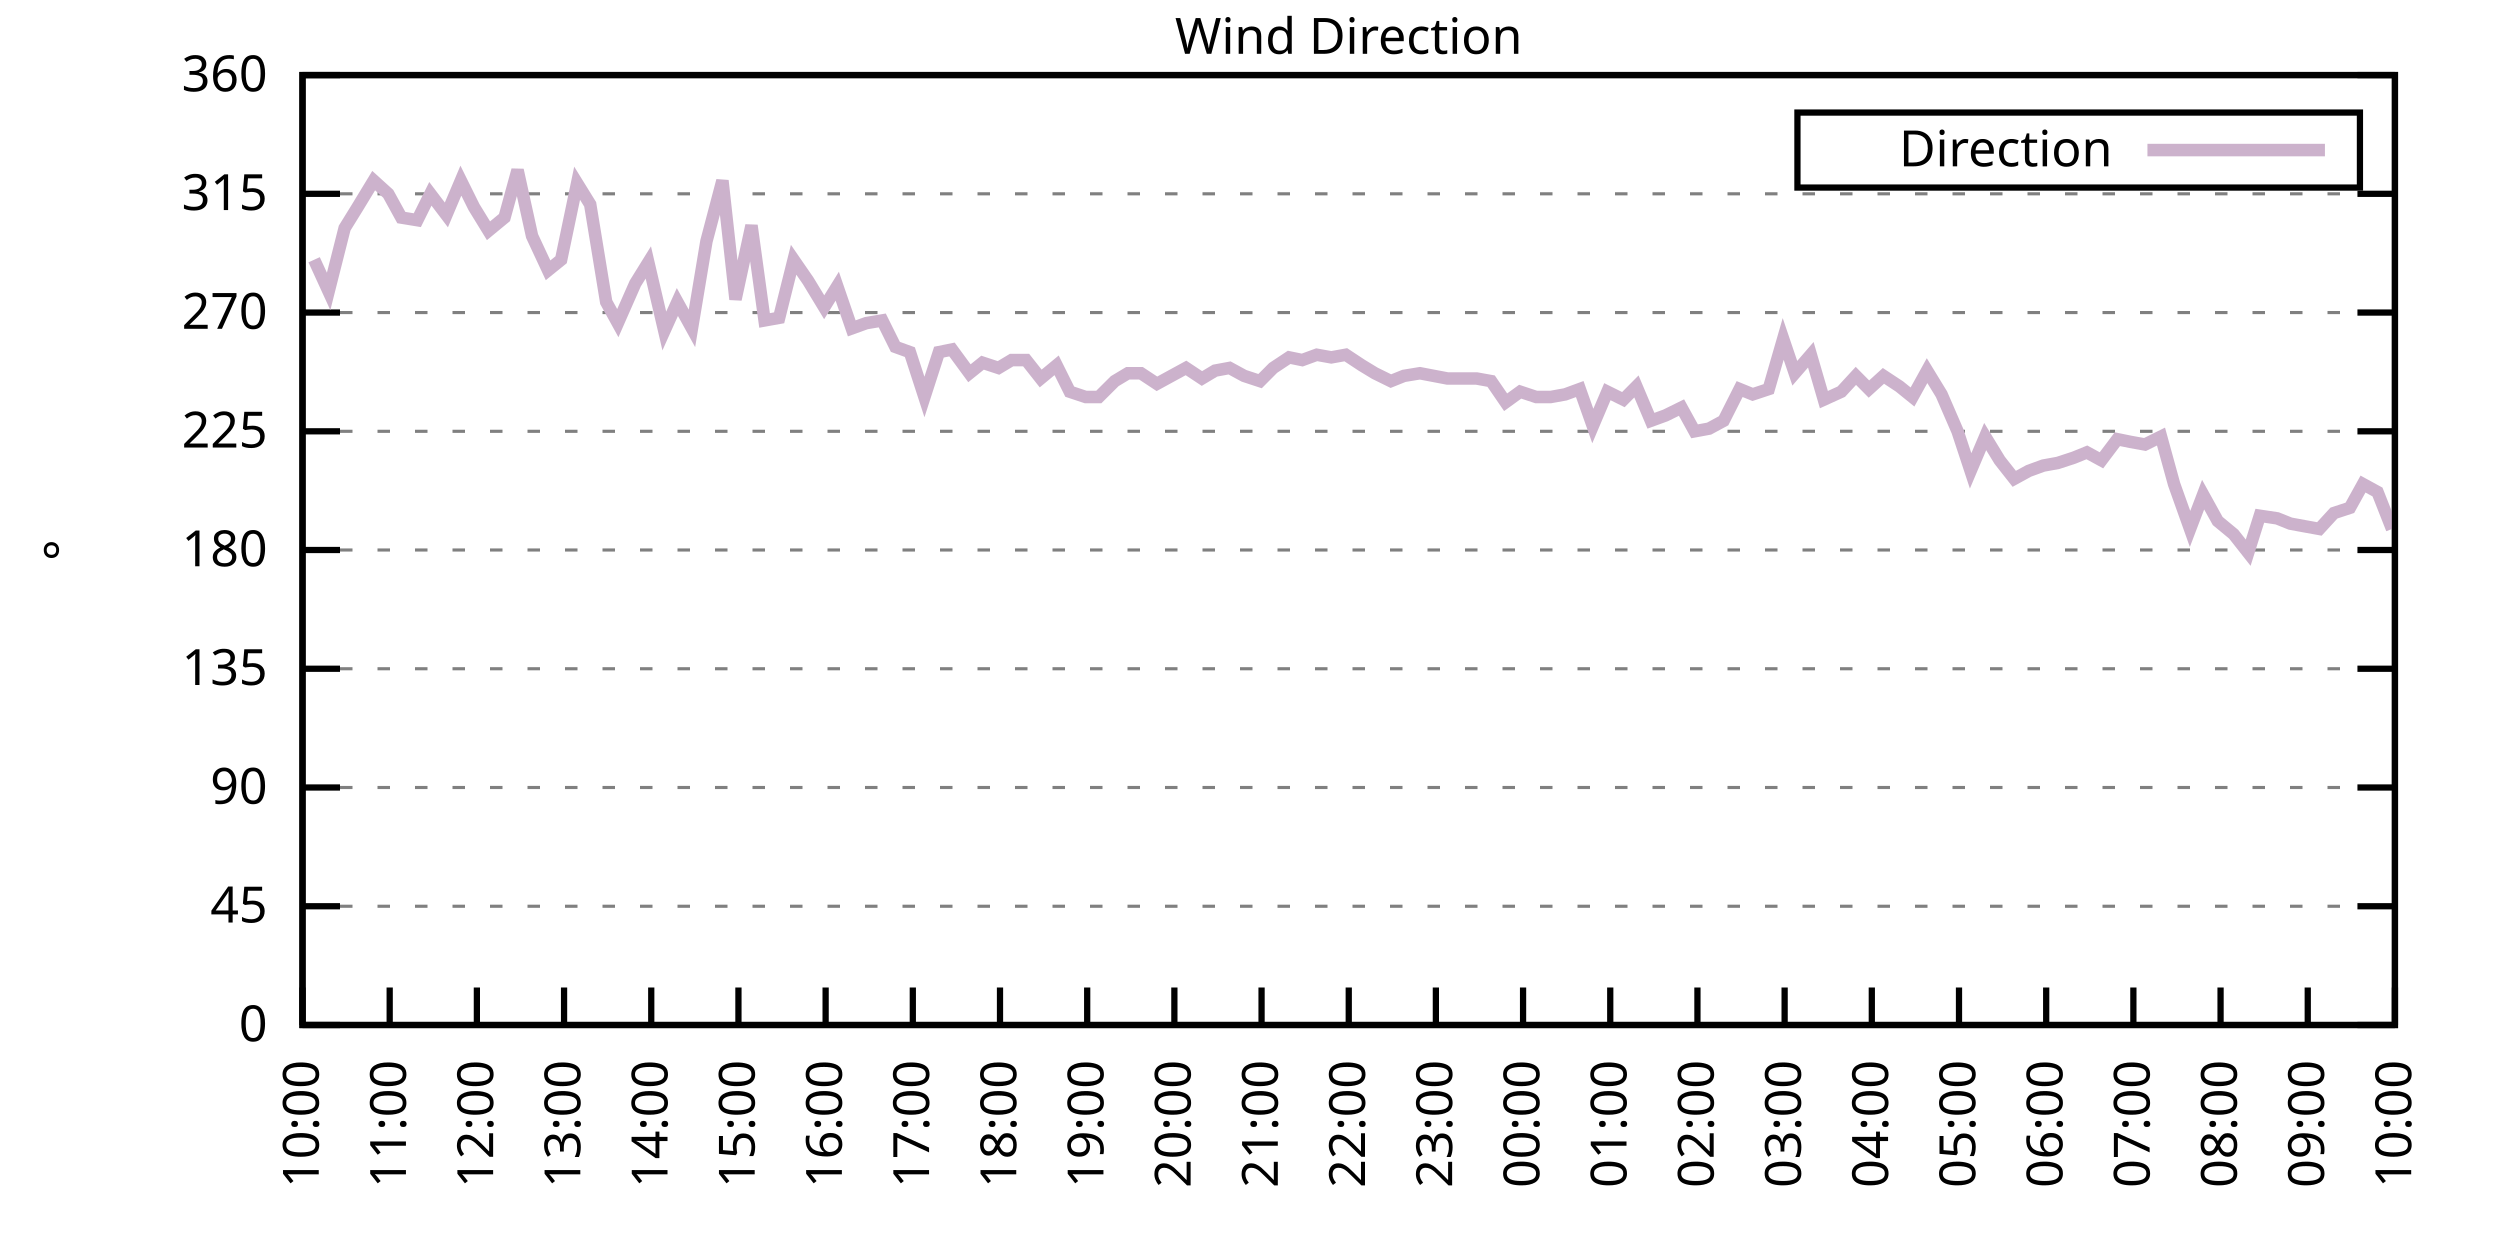
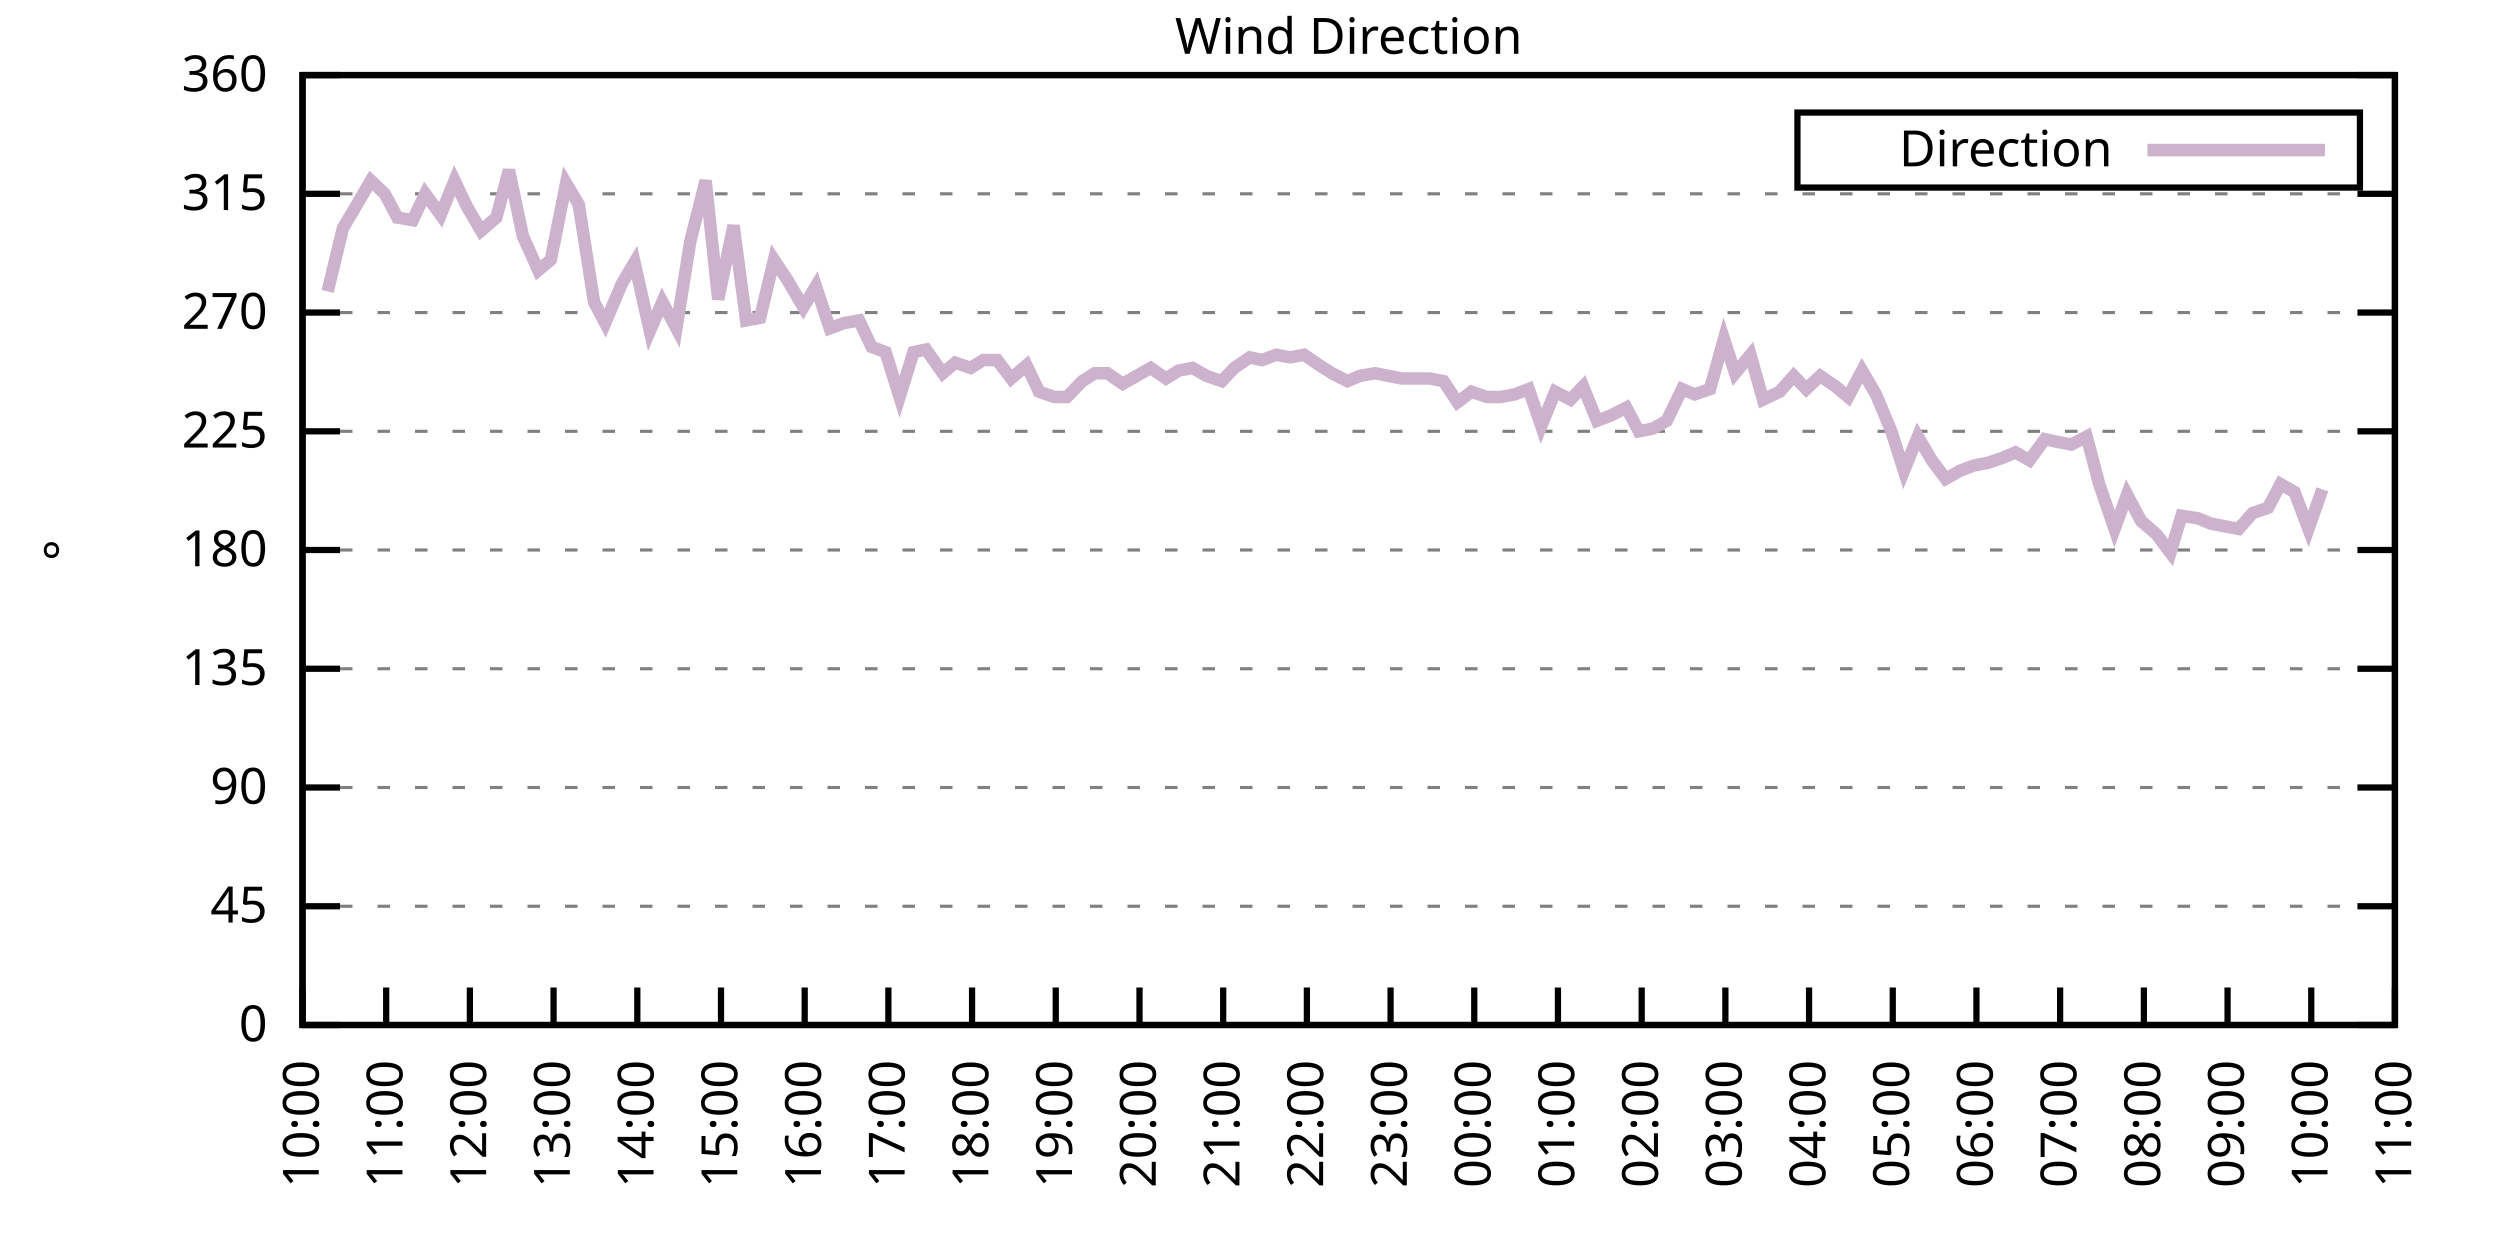
<svg xmlns="http://www.w3.org/2000/svg" xmlns:xlink="http://www.w3.org/1999/xlink" width="400" height="200" viewBox="0 0 400 200">
  <g id="gnuplot_canvas">
    <rect x="0" y="0" width="400" height="200" fill="none" />
    <defs>
      <circle id="gpDot" r="0.5" stroke-width="0.5" stroke="currentColor" />
      <path id="gpPt0" stroke-width="0.333" stroke="currentColor" d="M-1,0 h2 M0,-1 v2" />
      <path id="gpPt1" stroke-width="0.333" stroke="currentColor" d="M-1,-1 L1,1 M1,-1 L-1,1" />
      <path id="gpPt2" stroke-width="0.333" stroke="currentColor" d="M-1,0 L1,0 M0,-1 L0,1 M-1,-1 L1,1 M-1,1 L1,-1" />
      <rect id="gpPt3" stroke-width="0.333" stroke="currentColor" x="-1" y="-1" width="2" height="2" />
      <rect id="gpPt4" stroke-width="0.333" stroke="currentColor" fill="currentColor" x="-1" y="-1" width="2" height="2" />
      <circle id="gpPt5" stroke-width="0.333" stroke="currentColor" cx="0" cy="0" r="1" />
      <use xlink:href="#gpPt5" id="gpPt6" fill="currentColor" stroke="none" />
      <path id="gpPt7" stroke-width="0.333" stroke="currentColor" d="M0,-1.33 L-1.33,0.67 L1.33,0.67 z" />
      <use xlink:href="#gpPt7" id="gpPt8" fill="currentColor" stroke="none" />
      <use xlink:href="#gpPt7" id="gpPt9" stroke="currentColor" transform="rotate(180)" />
      <use xlink:href="#gpPt9" id="gpPt10" fill="currentColor" stroke="none" />
      <use xlink:href="#gpPt3" id="gpPt11" stroke="currentColor" transform="rotate(45)" />
      <use xlink:href="#gpPt11" id="gpPt12" fill="currentColor" stroke="none" />
      <path id="gpPt13" stroke-width="0.333" stroke="currentColor" d="M0,1.330 L1.265,0.411 L0.782,-1.067 L-0.782,-1.076 L-1.265,0.411 z" />
      <use xlink:href="#gpPt13" id="gpPt14" fill="currentColor" stroke="none" />
      <filter id="textbox" filterUnits="objectBoundingBox" x="0" y="0" height="1" width="1">
        <feFlood flood-color="white" flood-opacity="1" result="bgnd" />
        <feComposite in="SourceGraphic" in2="bgnd" operator="atop" />
      </filter>
      <filter id="greybox" filterUnits="objectBoundingBox" x="0" y="0" height="1" width="1">
        <feFlood flood-color="lightgrey" flood-opacity="1" result="grey" />
        <feComposite in="SourceGraphic" in2="grey" operator="atop" />
      </filter>
    </defs>
    <g fill="none" color="white" stroke="currentColor" stroke-width="1.00" stroke-linecap="butt" stroke-linejoin="miter">
</g>
    <g fill="none" color="black" stroke="currentColor" stroke-width="1.00" stroke-linecap="butt" stroke-linejoin="miter">
      <g stroke="none" shape-rendering="crispEdges">
        <polygon fill="rgb(255, 255, 255)" points="48.40,164.00 383.18,164.00 383.18,12.02 48.40,12.02 " />
      </g>
    </g>
    <g fill="none" color="black" stroke="currentColor" stroke-width="1.00" stroke-linecap="butt" stroke-linejoin="miter">
</g>
    <g fill="none" color="black" stroke="black" stroke-width="0.50" stroke-linecap="butt" stroke-linejoin="miter">
</g>
    <g fill="none" color="gray" stroke="currentColor" stroke-width="0.50" stroke-linecap="butt" stroke-linejoin="miter">
      <path stroke="gray" stroke-dasharray="2,4" class="gridline" d="M48.40,164.00 L383.19,164.00  " />
    </g>
    <g fill="none" color="gray" stroke="gray" stroke-width="1.00" stroke-linecap="butt" stroke-linejoin="miter">
</g>
    <g fill="none" color="black" stroke="currentColor" stroke-width="1.00" stroke-linecap="butt" stroke-linejoin="miter">
      <path stroke="black" d="M48.40,164.00 L54.40,164.00 M383.19,164.00 L377.19,164.00  " />
      <g transform="translate(42.80,166.60)" stroke="none" fill="black" font-family="Sans" font-size="8.00" text-anchor="end">
        <text>
          <tspan font-family="Sans"> 0</tspan>
        </text>
      </g>
    </g>
    <g fill="none" color="black" stroke="currentColor" stroke-width="1.00" stroke-linecap="butt" stroke-linejoin="miter">
</g>
    <g fill="none" color="black" stroke="black" stroke-width="0.50" stroke-linecap="butt" stroke-linejoin="miter">
</g>
    <g fill="none" color="gray" stroke="currentColor" stroke-width="0.50" stroke-linecap="butt" stroke-linejoin="miter">
      <path stroke="gray" stroke-dasharray="2,4" class="gridline" d="M48.40,145.00 L383.19,145.00  " />
    </g>
    <g fill="none" color="gray" stroke="gray" stroke-width="1.00" stroke-linecap="butt" stroke-linejoin="miter">
</g>
    <g fill="none" color="black" stroke="currentColor" stroke-width="1.00" stroke-linecap="butt" stroke-linejoin="miter">
      <path stroke="black" d="M48.40,145.00 L54.40,145.00 M383.19,145.00 L377.19,145.00  " />
      <g transform="translate(42.80,147.60)" stroke="none" fill="black" font-family="Sans" font-size="8.00" text-anchor="end">
        <text>
          <tspan font-family="Sans"> 45</tspan>
        </text>
      </g>
    </g>
    <g fill="none" color="black" stroke="currentColor" stroke-width="1.00" stroke-linecap="butt" stroke-linejoin="miter">
</g>
    <g fill="none" color="black" stroke="black" stroke-width="0.50" stroke-linecap="butt" stroke-linejoin="miter">
</g>
    <g fill="none" color="gray" stroke="currentColor" stroke-width="0.50" stroke-linecap="butt" stroke-linejoin="miter">
      <path stroke="gray" stroke-dasharray="2,4" class="gridline" d="M48.40,126.00 L383.19,126.00  " />
    </g>
    <g fill="none" color="gray" stroke="gray" stroke-width="1.00" stroke-linecap="butt" stroke-linejoin="miter">
</g>
    <g fill="none" color="black" stroke="currentColor" stroke-width="1.00" stroke-linecap="butt" stroke-linejoin="miter">
      <path stroke="black" d="M48.40,126.00 L54.40,126.00 M383.19,126.00 L377.19,126.00  " />
      <g transform="translate(42.80,128.60)" stroke="none" fill="black" font-family="Sans" font-size="8.00" text-anchor="end">
        <text>
          <tspan font-family="Sans"> 90</tspan>
        </text>
      </g>
    </g>
    <g fill="none" color="black" stroke="currentColor" stroke-width="1.00" stroke-linecap="butt" stroke-linejoin="miter">
</g>
    <g fill="none" color="black" stroke="black" stroke-width="0.50" stroke-linecap="butt" stroke-linejoin="miter">
</g>
    <g fill="none" color="gray" stroke="currentColor" stroke-width="0.50" stroke-linecap="butt" stroke-linejoin="miter">
      <path stroke="gray" stroke-dasharray="2,4" class="gridline" d="M48.40,107.00 L383.19,107.00  " />
    </g>
    <g fill="none" color="gray" stroke="gray" stroke-width="1.00" stroke-linecap="butt" stroke-linejoin="miter">
</g>
    <g fill="none" color="black" stroke="currentColor" stroke-width="1.00" stroke-linecap="butt" stroke-linejoin="miter">
      <path stroke="black" d="M48.40,107.00 L54.40,107.00 M383.19,107.00 L377.19,107.00  " />
      <g transform="translate(42.80,109.60)" stroke="none" fill="black" font-family="Sans" font-size="8.00" text-anchor="end">
        <text>
          <tspan font-family="Sans"> 135</tspan>
        </text>
      </g>
    </g>
    <g fill="none" color="black" stroke="currentColor" stroke-width="1.00" stroke-linecap="butt" stroke-linejoin="miter">
</g>
    <g fill="none" color="black" stroke="black" stroke-width="0.50" stroke-linecap="butt" stroke-linejoin="miter">
</g>
    <g fill="none" color="gray" stroke="currentColor" stroke-width="0.50" stroke-linecap="butt" stroke-linejoin="miter">
      <path stroke="gray" stroke-dasharray="2,4" class="gridline" d="M48.40,88.00 L383.19,88.00  " />
    </g>
    <g fill="none" color="gray" stroke="gray" stroke-width="1.00" stroke-linecap="butt" stroke-linejoin="miter">
</g>
    <g fill="none" color="black" stroke="currentColor" stroke-width="1.00" stroke-linecap="butt" stroke-linejoin="miter">
      <path stroke="black" d="M48.40,88.00 L54.40,88.00 M383.19,88.00 L377.19,88.00  " />
      <g transform="translate(42.80,90.60)" stroke="none" fill="black" font-family="Sans" font-size="8.00" text-anchor="end">
        <text>
          <tspan font-family="Sans"> 180</tspan>
        </text>
      </g>
    </g>
    <g fill="none" color="black" stroke="currentColor" stroke-width="1.00" stroke-linecap="butt" stroke-linejoin="miter">
</g>
    <g fill="none" color="black" stroke="black" stroke-width="0.50" stroke-linecap="butt" stroke-linejoin="miter">
</g>
    <g fill="none" color="gray" stroke="currentColor" stroke-width="0.50" stroke-linecap="butt" stroke-linejoin="miter">
      <path stroke="gray" stroke-dasharray="2,4" class="gridline" d="M48.40,69.01 L383.19,69.01  " />
    </g>
    <g fill="none" color="gray" stroke="gray" stroke-width="1.00" stroke-linecap="butt" stroke-linejoin="miter">
</g>
    <g fill="none" color="black" stroke="currentColor" stroke-width="1.00" stroke-linecap="butt" stroke-linejoin="miter">
      <path stroke="black" d="M48.40,69.01 L54.40,69.01 M383.19,69.01 L377.19,69.01  " />
      <g transform="translate(42.80,71.61)" stroke="none" fill="black" font-family="Sans" font-size="8.00" text-anchor="end">
        <text>
          <tspan font-family="Sans"> 225</tspan>
        </text>
      </g>
    </g>
    <g fill="none" color="black" stroke="currentColor" stroke-width="1.00" stroke-linecap="butt" stroke-linejoin="miter">
</g>
    <g fill="none" color="black" stroke="black" stroke-width="0.50" stroke-linecap="butt" stroke-linejoin="miter">
</g>
    <g fill="none" color="gray" stroke="currentColor" stroke-width="0.50" stroke-linecap="butt" stroke-linejoin="miter">
      <path stroke="gray" stroke-dasharray="2,4" class="gridline" d="M48.40,50.01 L383.19,50.01  " />
    </g>
    <g fill="none" color="gray" stroke="gray" stroke-width="1.00" stroke-linecap="butt" stroke-linejoin="miter">
</g>
    <g fill="none" color="black" stroke="currentColor" stroke-width="1.00" stroke-linecap="butt" stroke-linejoin="miter">
      <path stroke="black" d="M48.40,50.01 L54.40,50.01 M383.19,50.01 L377.19,50.01  " />
      <g transform="translate(42.80,52.61)" stroke="none" fill="black" font-family="Sans" font-size="8.00" text-anchor="end">
        <text>
          <tspan font-family="Sans"> 270</tspan>
        </text>
      </g>
    </g>
    <g fill="none" color="black" stroke="currentColor" stroke-width="1.00" stroke-linecap="butt" stroke-linejoin="miter">
</g>
    <g fill="none" color="black" stroke="black" stroke-width="0.50" stroke-linecap="butt" stroke-linejoin="miter">
</g>
    <g fill="none" color="gray" stroke="currentColor" stroke-width="0.50" stroke-linecap="butt" stroke-linejoin="miter">
      <path stroke="gray" stroke-dasharray="2,4" class="gridline" d="M48.40,31.01 L383.19,31.01  " />
    </g>
    <g fill="none" color="gray" stroke="gray" stroke-width="1.00" stroke-linecap="butt" stroke-linejoin="miter">
</g>
    <g fill="none" color="black" stroke="currentColor" stroke-width="1.00" stroke-linecap="butt" stroke-linejoin="miter">
      <path stroke="black" d="M48.40,31.01 L54.40,31.01 M383.19,31.01 L377.19,31.01  " />
      <g transform="translate(42.80,33.61)" stroke="none" fill="black" font-family="Sans" font-size="8.00" text-anchor="end">
        <text>
          <tspan font-family="Sans"> 315</tspan>
        </text>
      </g>
    </g>
    <g fill="none" color="black" stroke="currentColor" stroke-width="1.00" stroke-linecap="butt" stroke-linejoin="miter">
</g>
    <g fill="none" color="black" stroke="black" stroke-width="0.50" stroke-linecap="butt" stroke-linejoin="miter">
</g>
    <g fill="none" color="gray" stroke="currentColor" stroke-width="0.50" stroke-linecap="butt" stroke-linejoin="miter">
      <path stroke="gray" stroke-dasharray="2,4" class="gridline" d="M48.40,12.01 L383.19,12.01  " />
    </g>
    <g fill="none" color="gray" stroke="gray" stroke-width="1.00" stroke-linecap="butt" stroke-linejoin="miter">
</g>
    <g fill="none" color="black" stroke="currentColor" stroke-width="1.00" stroke-linecap="butt" stroke-linejoin="miter">
      <path stroke="black" d="M48.40,12.01 L54.40,12.01 M383.19,12.01 L377.19,12.01  " />
      <g transform="translate(42.80,14.61)" stroke="none" fill="black" font-family="Sans" font-size="8.00" text-anchor="end">
        <text>
          <tspan font-family="Sans"> 360</tspan>
        </text>
      </g>
    </g>
    <g fill="none" color="black" stroke="currentColor" stroke-width="1.00" stroke-linecap="butt" stroke-linejoin="miter">
      <path stroke="black" d="M48.40,164.00 L48.40,158.00  " />
      <g transform="translate(51.00,169.60) rotate(270.00)" stroke="none" fill="black" font-family="Sans" font-size="8.00" text-anchor="end">
        <text>
          <tspan font-family="Sans">10:00</tspan>
        </text>
      </g>
    </g>
    <g fill="none" color="black" stroke="currentColor" stroke-width="1.00" stroke-linecap="butt" stroke-linejoin="miter">
-       <path stroke="black" d="M62.35,164.00 L62.35,158.00  " />
-       <g transform="translate(64.95,169.60) rotate(270.00)" stroke="none" fill="black" font-family="Sans" font-size="8.00" text-anchor="end">
+       <path stroke="black" d="M61.79,164.00 L61.79,158.00  " />
+       <g transform="translate(64.39,169.60) rotate(270.00)" stroke="none" fill="black" font-family="Sans" font-size="8.00" text-anchor="end">
        <text>
          <tspan font-family="Sans">11:00</tspan>
        </text>
      </g>
    </g>
    <g fill="none" color="black" stroke="currentColor" stroke-width="1.00" stroke-linecap="butt" stroke-linejoin="miter">
-       <path stroke="black" d="M76.30,164.00 L76.30,158.00  " />
-       <g transform="translate(78.90,169.60) rotate(270.00)" stroke="none" fill="black" font-family="Sans" font-size="8.00" text-anchor="end">
+       <path stroke="black" d="M75.18,164.00 L75.18,158.00  " />
+       <g transform="translate(77.78,169.60) rotate(270.00)" stroke="none" fill="black" font-family="Sans" font-size="8.00" text-anchor="end">
        <text>
          <tspan font-family="Sans">12:00</tspan>
        </text>
      </g>
    </g>
    <g fill="none" color="black" stroke="currentColor" stroke-width="1.00" stroke-linecap="butt" stroke-linejoin="miter">
-       <path stroke="black" d="M90.25,164.00 L90.25,158.00  " />
-       <g transform="translate(92.85,169.60) rotate(270.00)" stroke="none" fill="black" font-family="Sans" font-size="8.00" text-anchor="end">
+       <path stroke="black" d="M88.57,164.00 L88.57,158.00  " />
+       <g transform="translate(91.17,169.60) rotate(270.00)" stroke="none" fill="black" font-family="Sans" font-size="8.00" text-anchor="end">
        <text>
          <tspan font-family="Sans">13:00</tspan>
        </text>
      </g>
    </g>
    <g fill="none" color="black" stroke="currentColor" stroke-width="1.00" stroke-linecap="butt" stroke-linejoin="miter">
-       <path stroke="black" d="M104.20,164.00 L104.20,158.00  " />
-       <g transform="translate(106.80,169.60) rotate(270.00)" stroke="none" fill="black" font-family="Sans" font-size="8.00" text-anchor="end">
+       <path stroke="black" d="M101.97,164.00 L101.97,158.00  " />
+       <g transform="translate(104.57,169.60) rotate(270.00)" stroke="none" fill="black" font-family="Sans" font-size="8.00" text-anchor="end">
        <text>
          <tspan font-family="Sans">14:00</tspan>
        </text>
      </g>
    </g>
    <g fill="none" color="black" stroke="currentColor" stroke-width="1.00" stroke-linecap="butt" stroke-linejoin="miter">
-       <path stroke="black" d="M118.15,164.00 L118.15,158.00  " />
-       <g transform="translate(120.75,169.60) rotate(270.00)" stroke="none" fill="black" font-family="Sans" font-size="8.00" text-anchor="end">
+       <path stroke="black" d="M115.36,164.00 L115.36,158.00  " />
+       <g transform="translate(117.96,169.60) rotate(270.00)" stroke="none" fill="black" font-family="Sans" font-size="8.00" text-anchor="end">
        <text>
          <tspan font-family="Sans">15:00</tspan>
        </text>
      </g>
    </g>
    <g fill="none" color="black" stroke="currentColor" stroke-width="1.00" stroke-linecap="butt" stroke-linejoin="miter">
-       <path stroke="black" d="M132.10,164.00 L132.10,158.00  " />
-       <g transform="translate(134.70,169.60) rotate(270.00)" stroke="none" fill="black" font-family="Sans" font-size="8.00" text-anchor="end">
+       <path stroke="black" d="M128.75,164.00 L128.75,158.00  " />
+       <g transform="translate(131.35,169.60) rotate(270.00)" stroke="none" fill="black" font-family="Sans" font-size="8.00" text-anchor="end">
        <text>
          <tspan font-family="Sans">16:00</tspan>
        </text>
      </g>
    </g>
    <g fill="none" color="black" stroke="currentColor" stroke-width="1.00" stroke-linecap="butt" stroke-linejoin="miter">
-       <path stroke="black" d="M146.05,164.00 L146.05,158.00  " />
-       <g transform="translate(148.65,169.60) rotate(270.00)" stroke="none" fill="black" font-family="Sans" font-size="8.00" text-anchor="end">
+       <path stroke="black" d="M142.14,164.00 L142.14,158.00  " />
+       <g transform="translate(144.74,169.60) rotate(270.00)" stroke="none" fill="black" font-family="Sans" font-size="8.00" text-anchor="end">
        <text>
          <tspan font-family="Sans">17:00</tspan>
        </text>
      </g>
    </g>
    <g fill="none" color="black" stroke="currentColor" stroke-width="1.00" stroke-linecap="butt" stroke-linejoin="miter">
-       <path stroke="black" d="M160.00,164.00 L160.00,158.00  " />
-       <g transform="translate(162.60,169.60) rotate(270.00)" stroke="none" fill="black" font-family="Sans" font-size="8.00" text-anchor="end">
+       <path stroke="black" d="M155.53,164.00 L155.53,158.00  " />
+       <g transform="translate(158.13,169.60) rotate(270.00)" stroke="none" fill="black" font-family="Sans" font-size="8.00" text-anchor="end">
        <text>
          <tspan font-family="Sans">18:00</tspan>
        </text>
      </g>
    </g>
    <g fill="none" color="black" stroke="currentColor" stroke-width="1.00" stroke-linecap="butt" stroke-linejoin="miter">
-       <path stroke="black" d="M173.95,164.00 L173.95,158.00  " />
-       <g transform="translate(176.55,169.60) rotate(270.00)" stroke="none" fill="black" font-family="Sans" font-size="8.00" text-anchor="end">
+       <path stroke="black" d="M168.92,164.00 L168.92,158.00  " />
+       <g transform="translate(171.52,169.60) rotate(270.00)" stroke="none" fill="black" font-family="Sans" font-size="8.00" text-anchor="end">
        <text>
          <tspan font-family="Sans">19:00</tspan>
        </text>
      </g>
    </g>
    <g fill="none" color="black" stroke="currentColor" stroke-width="1.00" stroke-linecap="butt" stroke-linejoin="miter">
-       <path stroke="black" d="M187.90,164.00 L187.90,158.00  " />
-       <g transform="translate(190.50,169.60) rotate(270.00)" stroke="none" fill="black" font-family="Sans" font-size="8.00" text-anchor="end">
+       <path stroke="black" d="M182.32,164.00 L182.32,158.00  " />
+       <g transform="translate(184.92,169.60) rotate(270.00)" stroke="none" fill="black" font-family="Sans" font-size="8.00" text-anchor="end">
        <text>
          <tspan font-family="Sans">20:00</tspan>
        </text>
      </g>
    </g>
    <g fill="none" color="black" stroke="currentColor" stroke-width="1.00" stroke-linecap="butt" stroke-linejoin="miter">
-       <path stroke="black" d="M201.85,164.00 L201.85,158.00  " />
-       <g transform="translate(204.45,169.60) rotate(270.00)" stroke="none" fill="black" font-family="Sans" font-size="8.00" text-anchor="end">
+       <path stroke="black" d="M195.71,164.00 L195.71,158.00  " />
+       <g transform="translate(198.31,169.60) rotate(270.00)" stroke="none" fill="black" font-family="Sans" font-size="8.00" text-anchor="end">
        <text>
          <tspan font-family="Sans">21:00</tspan>
        </text>
      </g>
    </g>
    <g fill="none" color="black" stroke="currentColor" stroke-width="1.00" stroke-linecap="butt" stroke-linejoin="miter">
-       <path stroke="black" d="M215.80,164.00 L215.80,158.00  " />
-       <g transform="translate(218.40,169.60) rotate(270.00)" stroke="none" fill="black" font-family="Sans" font-size="8.00" text-anchor="end">
+       <path stroke="black" d="M209.10,164.00 L209.10,158.00  " />
+       <g transform="translate(211.70,169.60) rotate(270.00)" stroke="none" fill="black" font-family="Sans" font-size="8.00" text-anchor="end">
        <text>
          <tspan font-family="Sans">22:00</tspan>
        </text>
      </g>
    </g>
    <g fill="none" color="black" stroke="currentColor" stroke-width="1.00" stroke-linecap="butt" stroke-linejoin="miter">
-       <path stroke="black" d="M229.74,164.00 L229.74,158.00  " />
-       <g transform="translate(232.34,169.60) rotate(270.00)" stroke="none" fill="black" font-family="Sans" font-size="8.00" text-anchor="end">
+       <path stroke="black" d="M222.49,164.00 L222.49,158.00  " />
+       <g transform="translate(225.09,169.60) rotate(270.00)" stroke="none" fill="black" font-family="Sans" font-size="8.00" text-anchor="end">
        <text>
          <tspan font-family="Sans">23:00</tspan>
        </text>
      </g>
    </g>
    <g fill="none" color="black" stroke="currentColor" stroke-width="1.00" stroke-linecap="butt" stroke-linejoin="miter">
-       <path stroke="black" d="M243.69,164.00 L243.69,158.00  " />
-       <g transform="translate(246.29,169.60) rotate(270.00)" stroke="none" fill="black" font-family="Sans" font-size="8.00" text-anchor="end">
+       <path stroke="black" d="M235.88,164.00 L235.88,158.00  " />
+       <g transform="translate(238.48,169.60) rotate(270.00)" stroke="none" fill="black" font-family="Sans" font-size="8.00" text-anchor="end">
        <text>
          <tspan font-family="Sans">00:00</tspan>
        </text>
      </g>
    </g>
    <g fill="none" color="black" stroke="currentColor" stroke-width="1.00" stroke-linecap="butt" stroke-linejoin="miter">
-       <path stroke="black" d="M257.64,164.00 L257.64,158.00  " />
-       <g transform="translate(260.24,169.60) rotate(270.00)" stroke="none" fill="black" font-family="Sans" font-size="8.00" text-anchor="end">
+       <path stroke="black" d="M249.27,164.00 L249.27,158.00  " />
+       <g transform="translate(251.87,169.60) rotate(270.00)" stroke="none" fill="black" font-family="Sans" font-size="8.00" text-anchor="end">
        <text>
          <tspan font-family="Sans">01:00</tspan>
        </text>
      </g>
    </g>
    <g fill="none" color="black" stroke="currentColor" stroke-width="1.00" stroke-linecap="butt" stroke-linejoin="miter">
-       <path stroke="black" d="M271.59,164.00 L271.59,158.00  " />
-       <g transform="translate(274.19,169.60) rotate(270.00)" stroke="none" fill="black" font-family="Sans" font-size="8.00" text-anchor="end">
+       <path stroke="black" d="M262.67,164.00 L262.67,158.00  " />
+       <g transform="translate(265.27,169.60) rotate(270.00)" stroke="none" fill="black" font-family="Sans" font-size="8.00" text-anchor="end">
        <text>
          <tspan font-family="Sans">02:00</tspan>
        </text>
      </g>
    </g>
    <g fill="none" color="black" stroke="currentColor" stroke-width="1.00" stroke-linecap="butt" stroke-linejoin="miter">
-       <path stroke="black" d="M285.54,164.00 L285.54,158.00  " />
-       <g transform="translate(288.14,169.60) rotate(270.00)" stroke="none" fill="black" font-family="Sans" font-size="8.00" text-anchor="end">
+       <path stroke="black" d="M276.06,164.00 L276.06,158.00  " />
+       <g transform="translate(278.66,169.60) rotate(270.00)" stroke="none" fill="black" font-family="Sans" font-size="8.00" text-anchor="end">
        <text>
          <tspan font-family="Sans">03:00</tspan>
        </text>
      </g>
    </g>
    <g fill="none" color="black" stroke="currentColor" stroke-width="1.00" stroke-linecap="butt" stroke-linejoin="miter">
-       <path stroke="black" d="M299.49,164.00 L299.49,158.00  " />
-       <g transform="translate(302.09,169.60) rotate(270.00)" stroke="none" fill="black" font-family="Sans" font-size="8.00" text-anchor="end">
+       <path stroke="black" d="M289.45,164.00 L289.45,158.00  " />
+       <g transform="translate(292.05,169.60) rotate(270.00)" stroke="none" fill="black" font-family="Sans" font-size="8.00" text-anchor="end">
        <text>
          <tspan font-family="Sans">04:00</tspan>
        </text>
      </g>
    </g>
    <g fill="none" color="black" stroke="currentColor" stroke-width="1.00" stroke-linecap="butt" stroke-linejoin="miter">
-       <path stroke="black" d="M313.44,164.00 L313.44,158.00  " />
-       <g transform="translate(316.04,169.60) rotate(270.00)" stroke="none" fill="black" font-family="Sans" font-size="8.00" text-anchor="end">
+       <path stroke="black" d="M302.84,164.00 L302.84,158.00  " />
+       <g transform="translate(305.44,169.60) rotate(270.00)" stroke="none" fill="black" font-family="Sans" font-size="8.00" text-anchor="end">
        <text>
          <tspan font-family="Sans">05:00</tspan>
        </text>
      </g>
    </g>
    <g fill="none" color="black" stroke="currentColor" stroke-width="1.00" stroke-linecap="butt" stroke-linejoin="miter">
-       <path stroke="black" d="M327.39,164.00 L327.39,158.00  " />
-       <g transform="translate(329.99,169.60) rotate(270.00)" stroke="none" fill="black" font-family="Sans" font-size="8.00" text-anchor="end">
+       <path stroke="black" d="M316.23,164.00 L316.23,158.00  " />
+       <g transform="translate(318.83,169.60) rotate(270.00)" stroke="none" fill="black" font-family="Sans" font-size="8.00" text-anchor="end">
        <text>
          <tspan font-family="Sans">06:00</tspan>
        </text>
      </g>
    </g>
    <g fill="none" color="black" stroke="currentColor" stroke-width="1.00" stroke-linecap="butt" stroke-linejoin="miter">
-       <path stroke="black" d="M341.34,164.00 L341.34,158.00  " />
-       <g transform="translate(343.94,169.60) rotate(270.00)" stroke="none" fill="black" font-family="Sans" font-size="8.00" text-anchor="end">
+       <path stroke="black" d="M329.62,164.00 L329.62,158.00  " />
+       <g transform="translate(332.22,169.60) rotate(270.00)" stroke="none" fill="black" font-family="Sans" font-size="8.00" text-anchor="end">
        <text>
          <tspan font-family="Sans">07:00</tspan>
        </text>
      </g>
    </g>
    <g fill="none" color="black" stroke="currentColor" stroke-width="1.00" stroke-linecap="butt" stroke-linejoin="miter">
-       <path stroke="black" d="M355.29,164.00 L355.29,158.00  " />
-       <g transform="translate(357.89,169.60) rotate(270.00)" stroke="none" fill="black" font-family="Sans" font-size="8.00" text-anchor="end">
+       <path stroke="black" d="M343.02,164.00 L343.02,158.00  " />
+       <g transform="translate(345.62,169.60) rotate(270.00)" stroke="none" fill="black" font-family="Sans" font-size="8.00" text-anchor="end">
        <text>
          <tspan font-family="Sans">08:00</tspan>
        </text>
      </g>
    </g>
    <g fill="none" color="black" stroke="currentColor" stroke-width="1.00" stroke-linecap="butt" stroke-linejoin="miter">
-       <path stroke="black" d="M369.24,164.00 L369.24,158.00  " />
-       <g transform="translate(371.84,169.60) rotate(270.00)" stroke="none" fill="black" font-family="Sans" font-size="8.00" text-anchor="end">
+       <path stroke="black" d="M356.41,164.00 L356.41,158.00  " />
+       <g transform="translate(359.01,169.60) rotate(270.00)" stroke="none" fill="black" font-family="Sans" font-size="8.00" text-anchor="end">
        <text>
          <tspan font-family="Sans">09:00</tspan>
+         </text>
+       </g>
+     </g>
+     <g fill="none" color="black" stroke="currentColor" stroke-width="1.00" stroke-linecap="butt" stroke-linejoin="miter">
+       <path stroke="black" d="M369.80,164.00 L369.80,158.00  " />
+       <g transform="translate(372.40,169.60) rotate(270.00)" stroke="none" fill="black" font-family="Sans" font-size="8.00" text-anchor="end">
+         <text>
+           <tspan font-family="Sans">10:00</tspan>
        </text>
      </g>
    </g>
    <g fill="none" color="black" stroke="currentColor" stroke-width="1.00" stroke-linecap="butt" stroke-linejoin="miter">
      <path stroke="black" d="M383.19,164.00 L383.19,158.00  " />
      <g transform="translate(385.79,169.60) rotate(270.00)" stroke="none" fill="black" font-family="Sans" font-size="8.00" text-anchor="end">
        <text>
-           <tspan font-family="Sans">10:00</tspan>
+           <tspan font-family="Sans">11:00</tspan>
        </text>
      </g>
    </g>
    <g fill="none" color="black" stroke="currentColor" stroke-width="1.00" stroke-linecap="butt" stroke-linejoin="miter">
</g>
    <g fill="none" color="black" stroke="currentColor" stroke-width="1.00" stroke-linecap="butt" stroke-linejoin="miter">
      <path stroke="black" d="M48.40,12.01 L48.40,164.00 L383.19,164.00 L383.19,12.01 L48.40,12.01 Z  " />
    </g>
    <g fill="none" color="black" stroke="currentColor" stroke-width="1.00" stroke-linecap="butt" stroke-linejoin="miter">
</g>
    <g fill="none" color="black" stroke="currentColor" stroke-width="1.00" stroke-linecap="butt" stroke-linejoin="miter">
      <path stroke="black" d="M287.59,30.01 L287.59,18.01 L377.59,18.01 L377.59,30.01 L287.59,30.01 Z  " />
    </g>
    <g id="Wind_direction_plot_1">
      <g fill="none" color="white" stroke="black" stroke-width="2.00" stroke-linecap="butt" stroke-linejoin="miter">
</g>
      <g fill="none" color="black" stroke="currentColor" stroke-width="2.00" stroke-linecap="butt" stroke-linejoin="miter">
        <g transform="translate(337.99,26.61)" stroke="none" fill="black" font-family="Sans" font-size="8.00" text-anchor="end">
          <text>
            <tspan font-family="Sans">Direction</tspan>
          </text>
        </g>
      </g>
      <g fill="none" color="black" stroke="currentColor" stroke-width="2.00" stroke-linecap="butt" stroke-linejoin="miter">
-         <path stroke="rgb(204, 178, 204)" d="M343.59,24.01 L371.99,24.01 M50.26,41.56 L52.58,46.63 L55.14,36.50 L57.23,33.12 L59.79,28.90 L62.12,31.01   L64.21,34.81 L66.77,35.23 L68.86,31.01 L71.42,34.39 L73.74,28.90 L75.83,33.12 L78.16,36.92 L80.72,34.81   L82.81,27.21 L85.13,37.76 L87.69,43.25 L89.78,41.56 L92.34,29.32 L94.43,32.70 L96.99,48.32 L98.85,51.70   L101.64,45.36 L103.73,41.99 L106.29,52.96 L108.38,48.32 L110.71,52.54 L113.03,38.61 L115.59,28.90 L117.68,47.90   L120.24,36.08 L122.33,51.27 L124.66,50.85 L126.98,41.56 L129.31,44.94 L131.87,49.16 L133.96,45.79 L136.28,52.54   L138.61,51.70 L141.16,51.27 L143.26,55.50 L145.58,56.34 L147.91,63.52 L150.23,56.34 L152.32,55.92 L155.11,59.72   L157.21,58.03 L159.76,58.87 L161.86,57.61 L164.18,57.61 L166.51,60.56 L169.06,58.45 L171.16,62.67 L173.71,63.52   L175.81,63.52 L178.36,60.98 L180.46,59.72 L182.55,59.72 L185.11,61.41 L187.43,60.14 L189.76,58.87 L192.31,60.56   L194.41,59.30 L196.73,58.87 L199.06,60.14 L201.61,60.98 L203.71,58.87 L206.26,57.18 L208.36,57.61 L210.68,56.76   L213.01,57.18 L215.33,56.76 L217.89,58.45 L219.98,59.72 L222.54,60.98 L224.63,60.14 L227.19,59.72 L231.60,60.56   L234.16,60.56 L236.25,60.56 L238.58,60.98 L240.90,64.36 L243.23,62.67 L245.79,63.52 L248.11,63.52 L250.44,63.10   L252.76,62.25 L254.85,68.16 L257.18,62.67 L259.74,63.94 L261.83,61.83 L264.15,67.32 L266.48,66.47 L269.04,65.21   L271.13,69.01 L273.45,68.58 L275.78,67.32 L278.34,62.25 L280.43,63.10 L282.99,62.25 L285.31,54.23 L287.17,59.72   L289.73,56.76 L291.82,63.94 L294.61,62.67 L296.94,60.14 L299.03,62.25 L301.35,60.14 L303.91,61.83 L306.00,63.52   L308.33,59.30 L310.65,63.10 L313.21,69.01 L315.30,75.34 L317.63,69.85 L319.95,73.65 L322.28,76.61 L324.60,75.34   L326.93,74.49 L329.25,74.07 L331.81,73.23 L333.90,72.38 L336.23,73.65 L338.78,70.27 L340.88,70.70 L343.20,71.12   L345.76,69.85 L347.85,77.45 L350.41,84.63 L352.50,79.14 L354.83,83.36 L357.38,85.47 L359.71,88.43 L361.57,82.52   L364.36,82.94 L366.45,83.78 L368.78,84.21 L371.10,84.63 L373.43,82.09 L375.98,81.25 L378.08,77.45 L380.40,78.72   L382.73,84.63  " />
+         <path stroke="rgb(204, 178, 204)" d="M343.59,24.01 L371.99,24.01 M52.42,46.63 L54.87,36.50 L56.88,33.12 L59.34,28.90 L61.57,31.01 L63.58,34.81   L66.03,35.23 L68.04,31.01 L70.50,34.39 L72.73,28.90 L74.74,33.12 L76.97,36.92 L79.42,34.81 L81.43,27.21   L83.66,37.76 L86.12,43.25 L88.13,41.56 L90.58,29.32 L92.59,32.70 L95.05,48.32 L96.83,51.70 L99.51,45.36   L101.52,41.99 L103.98,52.96 L105.98,48.32 L108.22,52.54 L110.45,38.61 L112.90,28.90 L114.91,47.90 L117.37,36.08   L119.38,51.27 L121.61,50.85 L123.84,41.56 L126.07,44.94 L128.53,49.16 L130.54,45.79 L132.77,52.54 L135.00,51.70   L137.45,51.27 L139.46,55.50 L141.69,56.34 L143.93,63.52 L146.16,56.34 L148.17,55.92 L150.85,59.72 L152.85,58.03   L155.31,58.87 L157.32,57.61 L159.55,57.61 L161.78,60.56 L164.24,58.45 L166.25,62.67 L168.70,63.52 L170.71,63.52   L173.17,60.98 L175.17,59.72 L177.18,59.72 L179.64,61.41 L181.87,60.14 L184.10,58.87 L186.56,60.56 L188.57,59.30   L190.80,58.87 L193.03,60.14 L195.48,60.98 L197.49,58.87 L199.95,57.18 L201.96,57.61 L204.19,56.76 L206.42,57.18   L208.65,56.76 L211.11,58.45 L213.12,59.72 L215.57,60.98 L217.58,60.14 L220.04,59.72 L224.28,60.56 L226.73,60.56   L228.74,60.56 L230.97,60.98 L233.20,64.36 L235.44,62.67 L237.89,63.52 L240.12,63.52 L242.36,63.10 L244.59,62.25   L246.60,68.16 L248.83,62.67 L251.28,63.94 L253.29,61.83 L255.52,67.32 L257.76,66.47 L260.21,65.21 L262.22,69.01   L264.45,68.58 L266.68,67.32 L269.14,62.25 L271.15,63.10 L273.60,62.25 L275.83,54.23 L277.62,59.72 L280.07,56.76   L282.08,63.94 L284.76,62.67 L286.99,60.14 L289.00,62.25 L291.23,60.14 L293.69,61.83 L295.70,63.52 L297.93,59.30   L300.16,63.10 L302.62,69.01 L304.63,75.34 L306.86,69.85 L309.09,73.65 L311.32,76.61 L313.55,75.34 L315.79,74.49   L318.02,74.07 L320.47,73.23 L322.48,72.38 L324.71,73.65 L327.17,70.27 L329.18,70.70 L331.41,71.12 L333.86,69.85   L335.87,77.45 L338.33,84.63 L340.34,79.14 L342.57,83.36 L345.02,85.47 L347.26,88.43 L349.04,82.52 L351.72,82.94   L353.73,83.78 L355.96,84.21 L358.19,84.63 L360.42,82.09 L362.88,81.25 L364.89,77.45 L367.12,78.72 L369.35,84.63   L371.58,78.29  " />
      </g>
    </g>
    <g fill="none" color="black" stroke="currentColor" stroke-width="2.00" stroke-linecap="butt" stroke-linejoin="miter">
</g>
    <g fill="none" color="black" stroke="black" stroke-width="1.00" stroke-linecap="butt" stroke-linejoin="miter">
</g>
    <g fill="none" color="black" stroke="currentColor" stroke-width="1.00" stroke-linecap="butt" stroke-linejoin="miter">
      <path stroke="black" d="M48.40,12.01 L48.40,164.00 L383.19,164.00 L383.19,12.01 L48.40,12.01 Z  " />
      <g transform="translate(12.80,88.01) rotate(270.00)" stroke="none" fill="black" font-family="Sans" font-size="8.00" text-anchor="middle">
        <text>
          <tspan font-family="Sans">°</tspan>
        </text>
      </g>
    </g>
    <g fill="none" color="black" stroke="currentColor" stroke-width="1.00" stroke-linecap="butt" stroke-linejoin="miter">
</g>
    <g fill="none" color="black" stroke="currentColor" stroke-width="1.00" stroke-linecap="butt" stroke-linejoin="miter">
      <g transform="translate(215.79,8.61)" stroke="none" fill="black" font-family="Sans" font-size="8.00" text-anchor="middle">
        <text>
          <tspan font-family="Sans">Wind Direction</tspan>
        </text>
      </g>
    </g>
    <g fill="none" color="black" stroke="currentColor" stroke-width="1.00" stroke-linecap="butt" stroke-linejoin="miter">
</g>
  </g>
</svg>
